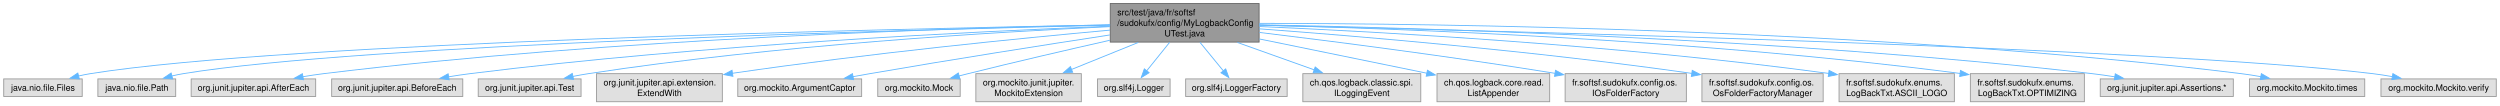
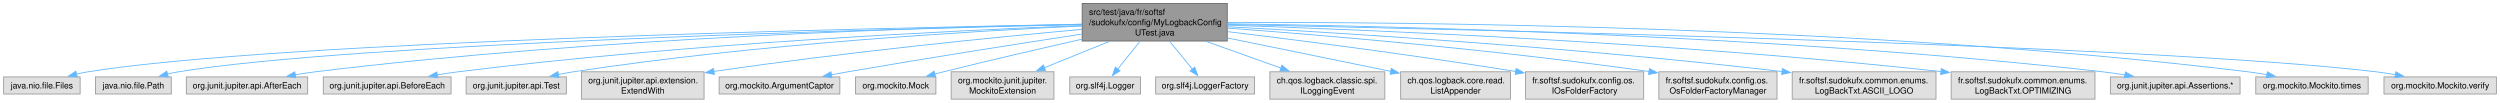
- <svg xmlns="http://www.w3.org/2000/svg" xmlns:xlink="http://www.w3.org/1999/xlink" width="2851pt" height="120pt" viewBox="0.00 0.00 2850.50 120.00">
+ <svg xmlns="http://www.w3.org/2000/svg" xmlns:xlink="http://www.w3.org/1999/xlink" width="2925pt" height="120pt" viewBox="0.00 0.00 2924.50 120.00">
  <g id="graph0" class="graph" transform="scale(1 1) rotate(0) translate(4 116)">
    <g id="Node000001" class="node">
      <g id="a_Node000001">
        <a xlink:title=" ">
          <polygon fill="#999999" stroke="#666666" points="1431.62,-112 1261.88,-112 1261.88,-68 1431.62,-68 1431.62,-112" />
          <text text-anchor="start" x="1269.88" y="-98.5" font-family="Helvetica,sans-Serif" font-size="10.00">src/test/java/fr/softsf</text>
          <text text-anchor="start" x="1269.88" y="-86.5" font-family="Helvetica,sans-Serif" font-size="10.00">/sudokufx/config/MyLogbackConfig</text>
          <text text-anchor="middle" x="1346.75" y="-74.5" font-family="Helvetica,sans-Serif" font-size="10.00">UTest.java</text>
        </a>
      </g>
    </g>
    <g id="Node000002" class="node">
      <g id="a_Node000002">
        <a xlink:title=" ">
          <polygon fill="#e0e0e0" stroke="#999999" points="89.5,-26 0,-26 0,-6 89.5,-6 89.5,-26" />
          <text text-anchor="middle" x="44.75" y="-12.5" font-family="Helvetica,sans-Serif" font-size="10.00">java.nio.file.Files</text>
        </a>
      </g>
    </g>
    <g id="edge1_Node000001_Node000002" class="edge">
      <g id="a_edge1_Node000001_Node000002">
        <a xlink:title=" ">
          <path fill="none" stroke="#63b8ff" d="M1261.7,-87.61C1018.54,-83.24 323.51,-67.88 98.75,-32 94.34,-31.3 89.77,-30.36 85.24,-29.3" />
          <polygon fill="#63b8ff" stroke="#63b8ff" points="86.22,-25.94 75.66,-26.85 84.48,-32.72 86.22,-25.94" />
        </a>
      </g>
    </g>
    <g id="Node000003" class="node">
      <g id="a_Node000003">
        <a xlink:title=" ">
          <polygon fill="#e0e0e0" stroke="#999999" points="196.12,-26 107.38,-26 107.38,-6 196.12,-6 196.12,-26" />
          <text text-anchor="middle" x="151.75" y="-12.5" font-family="Helvetica,sans-Serif" font-size="10.00">java.nio.file.Path</text>
        </a>
      </g>
    </g>
    <g id="edge2_Node000001_Node000003" class="edge">
      <g id="a_edge2_Node000001_Node000003">
        <a xlink:title=" ">
          <path fill="none" stroke="#63b8ff" d="M1261.61,-87.24C1032.79,-82.12 408.1,-65.41 204.75,-32 200.42,-31.29 195.93,-30.35 191.49,-29.29" />
          <polygon fill="#63b8ff" stroke="#63b8ff" points="192.67,-25.98 182.11,-26.83 190.9,-32.75 192.67,-25.98" />
        </a>
      </g>
    </g>
    <g id="Node000004" class="node">
      <g id="a_Node000004">
        <a xlink:title=" ">
          <polygon fill="#e0e0e0" stroke="#999999" points="355.75,-26 213.75,-26 213.75,-6 355.75,-6 355.75,-26" />
          <text text-anchor="middle" x="284.75" y="-12.5" font-family="Helvetica,sans-Serif" font-size="10.00">org.junit.jupiter.api.AfterEach</text>
        </a>
      </g>
    </g>
    <g id="edge3_Node000001_Node000004" class="edge">
      <g id="a_edge3_Node000001_Node000004">
        <a xlink:title=" ">
          <path fill="none" stroke="#63b8ff" d="M1261.7,-87.7C1091.03,-84.3 694.87,-72.36 364.75,-32 357.03,-31.06 348.93,-29.82 340.97,-28.47" />
          <polygon fill="#63b8ff" stroke="#63b8ff" points="341.81,-25.07 331.35,-26.76 340.59,-31.96 341.81,-25.07" />
        </a>
      </g>
    </g>
    <g id="Node000005" class="node">
      <g id="a_Node000005">
        <a xlink:title=" ">
          <polygon fill="#e0e0e0" stroke="#999999" points="523.5,-26 374,-26 374,-6 523.5,-6 523.5,-26" />
          <text text-anchor="middle" x="448.75" y="-12.5" font-family="Helvetica,sans-Serif" font-size="10.00">org.junit.jupiter.api.BeforeEach</text>
        </a>
      </g>
    </g>
    <g id="edge4_Node000001_Node000005" class="edge">
      <g id="a_edge4_Node000001_Node000005">
        <a xlink:title=" ">
          <path fill="none" stroke="#63b8ff" d="M1261.39,-86.09C1112.69,-80.35 796.7,-65.11 531.75,-32 523.76,-31 515.37,-29.74 507.12,-28.37" />
          <polygon fill="#63b8ff" stroke="#63b8ff" points="507.96,-24.97 497.51,-26.72 506.77,-31.86 507.96,-24.97" />
        </a>
      </g>
    </g>
    <g id="Node000006" class="node">
      <g id="a_Node000006">
        <a xlink:title=" ">
          <polygon fill="#e0e0e0" stroke="#999999" points="658.38,-26 541.12,-26 541.12,-6 658.38,-6 658.38,-26" />
          <text text-anchor="middle" x="599.75" y="-12.5" font-family="Helvetica,sans-Serif" font-size="10.00">org.junit.jupiter.api.Test</text>
        </a>
      </g>
    </g>
    <g id="edge5_Node000001_Node000006" class="edge">
      <g id="a_edge5_Node000001_Node000006">
        <a xlink:title=" ">
          <path fill="none" stroke="#63b8ff" d="M1261.5,-85.6C1132.27,-79.59 879.3,-64.54 666.75,-32 661.01,-31.12 655.02,-30.03 649.09,-28.85" />
          <polygon fill="#63b8ff" stroke="#63b8ff" points="649.83,-25.43 639.33,-26.79 648.39,-32.27 649.83,-25.43" />
        </a>
      </g>
    </g>
    <g id="Node000007" class="node">
      <g id="a_Node000007">
        <a xlink:title=" ">
          <polygon fill="#e0e0e0" stroke="#999999" points="819.5,-32 676,-32 676,0 819.5,0 819.5,-32" />
          <text text-anchor="start" x="684" y="-18.5" font-family="Helvetica,sans-Serif" font-size="10.00">org.junit.jupiter.api.extension.</text>
          <text text-anchor="middle" x="747.75" y="-6.5" font-family="Helvetica,sans-Serif" font-size="10.00">ExtendWith</text>
        </a>
      </g>
    </g>
    <g id="edge6_Node000001_Node000007" class="edge">
      <g id="a_edge6_Node000001_Node000007">
        <a xlink:title=" ">
          <path fill="none" stroke="#63b8ff" d="M1261.54,-81.64C1160.92,-72.51 988.28,-55.42 830.96,-32.42" />
          <polygon fill="#63b8ff" stroke="#63b8ff" points="831.57,-28.97 821.16,-30.97 830.54,-35.89 831.57,-28.97" />
        </a>
      </g>
    </g>
    <g id="Node000008" class="node">
      <g id="a_Node000008">
        <a xlink:title=" ">
          <polygon fill="#e0e0e0" stroke="#999999" points="978.38,-26 837.12,-26 837.12,-6 978.38,-6 978.38,-26" />
          <text text-anchor="middle" x="907.75" y="-12.5" font-family="Helvetica,sans-Serif" font-size="10.00">org.mockito.ArgumentCaptor</text>
        </a>
      </g>
    </g>
    <g id="edge7_Node000001_Node000008" class="edge">
      <g id="a_edge7_Node000001_Node000008">
        <a xlink:title=" ">
          <path fill="none" stroke="#63b8ff" d="M1261.41,-76.14C1188.6,-65 1081.18,-48.17 987.75,-32 981.42,-30.9 974.81,-29.72 968.22,-28.52" />
          <polygon fill="#63b8ff" stroke="#63b8ff" points="969.17,-25.14 958.7,-26.77 967.9,-32.02 969.17,-25.14" />
        </a>
      </g>
    </g>
    <g id="Node000009" class="node">
      <g id="a_Node000009">
        <a xlink:title=" ">
          <polygon fill="#e0e0e0" stroke="#999999" points="1090.75,-26 996.75,-26 996.75,-6 1090.75,-6 1090.75,-26" />
          <text text-anchor="middle" x="1043.75" y="-12.5" font-family="Helvetica,sans-Serif" font-size="10.00">org.mockito.Mock</text>
        </a>
      </g>
    </g>
    <g id="edge8_Node000001_Node000009" class="edge">
      <g id="a_edge8_Node000001_Node000009">
        <a xlink:title=" ">
          <path fill="none" stroke="#63b8ff" d="M1261.41,-70.08C1213.75,-59.32 1153.34,-45.36 1099.75,-32 1096.39,-31.16 1092.92,-30.28 1089.44,-29.38" />
          <polygon fill="#63b8ff" stroke="#63b8ff" points="1090.38,-26.01 1079.82,-26.86 1088.6,-32.78 1090.38,-26.01" />
        </a>
      </g>
    </g>
    <g id="Node000010" class="node">
      <g id="a_Node000010">
        <a xlink:title=" ">
          <polygon fill="#e0e0e0" stroke="#999999" points="1228.88,-32 1108.62,-32 1108.62,0 1228.88,0 1228.88,-32" />
          <text text-anchor="start" x="1116.62" y="-18.5" font-family="Helvetica,sans-Serif" font-size="10.00">org.mockito.junit.jupiter.</text>
          <text text-anchor="middle" x="1168.75" y="-6.5" font-family="Helvetica,sans-Serif" font-size="10.00">MockitoExtension</text>
        </a>
      </g>
    </g>
    <g id="edge9_Node000001_Node000010" class="edge">
      <g id="a_edge9_Node000001_Node000010">
        <a xlink:title=" ">
          <path fill="none" stroke="#63b8ff" d="M1293.83,-67.59C1269.65,-57.81 1241.21,-46.31 1217.56,-36.74" />
          <polygon fill="#63b8ff" stroke="#63b8ff" points="1219.04,-33.57 1208.46,-33.06 1216.42,-40.06 1219.04,-33.57" />
        </a>
      </g>
    </g>
    <g id="Node000011" class="node">
      <g id="a_Node000011">
        <a xlink:title=" ">
          <polygon fill="#e0e0e0" stroke="#999999" points="1330.12,-26 1247.38,-26 1247.38,-6 1330.12,-6 1330.12,-26" />
          <text text-anchor="middle" x="1288.75" y="-12.5" font-family="Helvetica,sans-Serif" font-size="10.00">org.slf4j.Logger</text>
        </a>
      </g>
    </g>
    <g id="edge10_Node000001_Node000011" class="edge">
      <g id="a_edge10_Node000001_Node000011">
        <a xlink:title=" ">
          <path fill="none" stroke="#63b8ff" d="M1329.66,-67.79C1321.34,-57.46 1311.44,-45.16 1303.46,-35.26" />
          <polygon fill="#63b8ff" stroke="#63b8ff" points="1306.2,-33.08 1297.2,-27.49 1300.75,-37.47 1306.2,-33.08" />
        </a>
      </g>
    </g>
    <g id="Node000012" class="node">
      <g id="a_Node000012">
        <a xlink:title=" ">
          <polygon fill="#e0e0e0" stroke="#999999" points="1463.62,-26 1347.88,-26 1347.88,-6 1463.62,-6 1463.62,-26" />
          <text text-anchor="middle" x="1405.75" y="-12.5" font-family="Helvetica,sans-Serif" font-size="10.00">org.slf4j.LoggerFactory</text>
        </a>
      </g>
    </g>
    <g id="edge11_Node000001_Node000012" class="edge">
      <g id="a_edge11_Node000001_Node000012">
        <a xlink:title=" ">
          <path fill="none" stroke="#63b8ff" d="M1364.13,-67.79C1372.68,-57.35 1382.88,-44.91 1391.04,-34.95" />
          <polygon fill="#63b8ff" stroke="#63b8ff" points="1393.53,-37.44 1397.16,-27.48 1388.12,-33 1393.53,-37.44" />
        </a>
      </g>
    </g>
    <g id="Node000013" class="node">
      <g id="a_Node000013">
        <a xlink:title=" ">
          <polygon fill="#e0e0e0" stroke="#999999" points="1616,-32 1481.5,-32 1481.5,0 1616,0 1616,-32" />
          <text text-anchor="start" x="1489.5" y="-18.5" font-family="Helvetica,sans-Serif" font-size="10.00">ch.qos.logback.classic.spi.</text>
          <text text-anchor="middle" x="1548.75" y="-6.5" font-family="Helvetica,sans-Serif" font-size="10.00">ILoggingEvent</text>
        </a>
      </g>
    </g>
    <g id="edge12_Node000001_Node000013" class="edge">
      <g id="a_edge12_Node000001_Node000013">
        <a xlink:title=" ">
          <path fill="none" stroke="#63b8ff" d="M1406.81,-67.59C1434.61,-57.68 1467.4,-46 1494.45,-36.35" />
          <polygon fill="#63b8ff" stroke="#63b8ff" points="1495.61,-39.66 1503.85,-33 1493.26,-33.06 1495.61,-39.66" />
        </a>
      </g>
    </g>
    <g id="Node000014" class="node">
      <g id="a_Node000014">
        <a xlink:title=" ">
          <polygon fill="#e0e0e0" stroke="#999999" points="1763,-32 1634.5,-32 1634.5,0 1763,0 1763,-32" />
          <text text-anchor="start" x="1642.5" y="-18.5" font-family="Helvetica,sans-Serif" font-size="10.00">ch.qos.logback.core.read.</text>
          <text text-anchor="middle" x="1698.75" y="-6.5" font-family="Helvetica,sans-Serif" font-size="10.00">ListAppender</text>
        </a>
      </g>
    </g>
    <g id="edge13_Node000001_Node000014" class="edge">
      <g id="a_edge13_Node000001_Node000014">
        <a xlink:title=" ">
          <path fill="none" stroke="#63b8ff" d="M1431.96,-71.57C1490.33,-59.63 1567.05,-43.94 1623.22,-32.45" />
          <polygon fill="#63b8ff" stroke="#63b8ff" points="1623.6,-35.94 1632.69,-30.51 1622.19,-29.09 1623.6,-35.94" />
        </a>
      </g>
    </g>
    <g id="Node000015" class="node">
      <g id="a_Node000015">
        <a xlink:title=" ">
          <polygon fill="#e0e0e0" stroke="#999999" points="1918.88,-32 1780.62,-32 1780.62,0 1918.88,0 1918.88,-32" />
          <text text-anchor="start" x="1788.62" y="-18.5" font-family="Helvetica,sans-Serif" font-size="10.00">fr.softsf.sudokufx.config.os.</text>
          <text text-anchor="middle" x="1849.75" y="-6.5" font-family="Helvetica,sans-Serif" font-size="10.00">IOsFolderFactory</text>
        </a>
      </g>
    </g>
    <g id="edge14_Node000001_Node000015" class="edge">
      <g id="a_edge14_Node000001_Node000015">
        <a xlink:title=" ">
          <path fill="none" stroke="#63b8ff" d="M1432.03,-79C1515.47,-68.89 1646.43,-52.16 1769.36,-32.34" />
          <polygon fill="#63b8ff" stroke="#63b8ff" points="1769.66,-35.84 1778.97,-30.78 1768.54,-28.93 1769.66,-35.84" />
        </a>
      </g>
    </g>
    <g id="Node000016" class="node">
      <g id="a_Node000016">
        <a xlink:title=" ">
          <polygon fill="#e0e0e0" stroke="#999999" points="2074.88,-32 1936.62,-32 1936.62,0 2074.88,0 2074.88,-32" />
          <text text-anchor="start" x="1944.62" y="-18.5" font-family="Helvetica,sans-Serif" font-size="10.00">fr.softsf.sudokufx.config.os.</text>
          <text text-anchor="middle" x="2005.75" y="-6.5" font-family="Helvetica,sans-Serif" font-size="10.00">OsFolderFactoryManager</text>
        </a>
      </g>
    </g>
    <g id="edge15_Node000001_Node000016" class="edge">
      <g id="a_edge15_Node000001_Node000016">
        <a xlink:title=" ">
          <path fill="none" stroke="#63b8ff" d="M1431.72,-83.13C1542.84,-74.9 1743.76,-58.14 1925.12,-32.3" />
          <polygon fill="#63b8ff" stroke="#63b8ff" points="1925.59,-35.77 1934.99,-30.88 1924.59,-28.84 1925.59,-35.77" />
        </a>
      </g>
    </g>
    <g id="Node000017" class="node">
      <g id="a_Node000017">
        <a xlink:title=" ">
-           <polygon fill="#e0e0e0" stroke="#999999" points="2224.5,-32 2093,-32 2093,0 2224.5,0 2224.5,-32" />
-           <text text-anchor="start" x="2101" y="-18.5" font-family="Helvetica,sans-Serif" font-size="10.00">fr.softsf.sudokufx.enums.</text>
-           <text text-anchor="middle" x="2158.75" y="-6.5" font-family="Helvetica,sans-Serif" font-size="10.00">LogBackTxt.ASCII_LOGO</text>
+           <polygon fill="#e0e0e0" stroke="#999999" points="2260.88,-32 2092.62,-32 2092.62,0 2260.88,0 2260.88,-32" />
+           <text text-anchor="start" x="2100.62" y="-18.5" font-family="Helvetica,sans-Serif" font-size="10.00">fr.softsf.sudokufx.common.enums.</text>
+           <text text-anchor="middle" x="2176.75" y="-6.5" font-family="Helvetica,sans-Serif" font-size="10.00">LogBackTxt.ASCII_LOGO</text>
        </a>
      </g>
    </g>
    <g id="edge16_Node000001_Node000017" class="edge">
      <g id="a_edge16_Node000001_Node000017">
        <a xlink:title=" ">
-           <path fill="none" stroke="#63b8ff" d="M1431.94,-85.74C1567.46,-79.82 1840.61,-64.89 2081.49,-32.2" />
-           <polygon fill="#63b8ff" stroke="#63b8ff" points="2081.64,-35.72 2091.07,-30.89 2080.69,-28.78 2081.64,-35.72" />
+           <path fill="none" stroke="#63b8ff" d="M1432.09,-84.7C1567.53,-77.36 1840.22,-60.52 2081.06,-32.26" />
+           <polygon fill="#63b8ff" stroke="#63b8ff" points="2081.12,-35.78 2090.64,-31.13 2080.3,-28.83 2081.12,-35.78" />
        </a>
      </g>
    </g>
    <g id="Node000018" class="node">
      <g id="a_Node000018">
        <a xlink:title=" ">
-           <polygon fill="#e0e0e0" stroke="#999999" points="2372.75,-32 2242.75,-32 2242.75,0 2372.75,0 2372.75,-32" />
-           <text text-anchor="start" x="2250.75" y="-18.5" font-family="Helvetica,sans-Serif" font-size="10.00">fr.softsf.sudokufx.enums.</text>
-           <text text-anchor="middle" x="2307.75" y="-6.5" font-family="Helvetica,sans-Serif" font-size="10.00">LogBackTxt.OPTIMIZING</text>
+           <polygon fill="#e0e0e0" stroke="#999999" points="2446.88,-32 2278.62,-32 2278.62,0 2446.88,0 2446.88,-32" />
+           <text text-anchor="start" x="2286.62" y="-18.5" font-family="Helvetica,sans-Serif" font-size="10.00">fr.softsf.sudokufx.common.enums.</text>
+           <text text-anchor="middle" x="2362.75" y="-6.5" font-family="Helvetica,sans-Serif" font-size="10.00">LogBackTxt.OPTIMIZING</text>
        </a>
      </g>
    </g>
    <g id="edge17_Node000001_Node000018" class="edge">
      <g id="a_edge17_Node000001_Node000018">
        <a xlink:title=" ">
-           <path fill="none" stroke="#63b8ff" d="M1431.82,-87.37C1588.32,-83.54 1932.48,-71.2 2231.4,-32.19" />
-           <polygon fill="#63b8ff" stroke="#63b8ff" points="2231.5,-35.71 2240.96,-30.93 2230.59,-28.77 2231.5,-35.71" />
+           <path fill="none" stroke="#63b8ff" d="M1431.93,-86.54C1593.09,-81.26 1953.81,-66.54 2267.03,-32.24" />
+           <polygon fill="#63b8ff" stroke="#63b8ff" points="2267.09,-35.75 2276.65,-31.17 2266.32,-28.79 2267.09,-35.75" />
        </a>
      </g>
    </g>
    <g id="Node000019" class="node">
      <g id="a_Node000019">
        <a xlink:title=" ">
-           <polygon fill="#e0e0e0" stroke="#999999" points="2542.62,-26 2390.88,-26 2390.88,-6 2542.62,-6 2542.62,-26" />
-           <text text-anchor="middle" x="2466.75" y="-12.5" font-family="Helvetica,sans-Serif" font-size="10.00">org.junit.jupiter.api.Assertions.*</text>
+           <polygon fill="#e0e0e0" stroke="#999999" points="2616.62,-26 2464.88,-26 2464.88,-6 2616.62,-6 2616.62,-26" />
+           <text text-anchor="middle" x="2540.75" y="-12.5" font-family="Helvetica,sans-Serif" font-size="10.00">org.junit.jupiter.api.Assertions.*</text>
        </a>
      </g>
    </g>
    <g id="edge18_Node000001_Node000019" class="edge">
      <g id="a_edge18_Node000001_Node000019">
        <a xlink:title=" ">
-           <path fill="none" stroke="#63b8ff" d="M1431.9,-87.75C1609.19,-84.4 2030.68,-72.5 2381.75,-32 2390.13,-31.03 2398.94,-29.77 2407.58,-28.38" />
-           <polygon fill="#63b8ff" stroke="#63b8ff" points="2408.02,-31.85 2417.31,-26.75 2406.86,-24.95 2408.02,-31.85" />
+           <path fill="none" stroke="#63b8ff" d="M1431.91,-88.2C1618.17,-85.66 2075.51,-75.16 2455.75,-32 2464.24,-31.04 2473.16,-29.76 2481.91,-28.35" />
+           <polygon fill="#63b8ff" stroke="#63b8ff" points="2482.47,-31.81 2491.75,-26.7 2481.31,-24.9 2482.47,-31.81" />
        </a>
      </g>
    </g>
    <g id="Node000020" class="node">
      <g id="a_Node000020">
        <a xlink:title=" ">
-           <polygon fill="#e0e0e0" stroke="#999999" points="2692.5,-26 2561,-26 2561,-6 2692.5,-6 2692.5,-26" />
-           <text text-anchor="middle" x="2626.75" y="-12.5" font-family="Helvetica,sans-Serif" font-size="10.00">org.mockito.Mockito.times</text>
+           <polygon fill="#e0e0e0" stroke="#999999" points="2766.5,-26 2635,-26 2635,-6 2766.5,-6 2766.5,-26" />
+           <text text-anchor="middle" x="2700.75" y="-12.5" font-family="Helvetica,sans-Serif" font-size="10.00">org.mockito.Mockito.times</text>
        </a>
      </g>
    </g>
    <g id="edge19_Node000001_Node000020" class="edge">
      <g id="a_edge19_Node000001_Node000020">
        <a xlink:title=" ">
-           <path fill="none" stroke="#63b8ff" d="M1431.85,-89.35C1629.37,-89.21 2133.93,-83.37 2551.75,-32 2559.01,-31.11 2566.63,-29.9 2574.1,-28.56" />
-           <polygon fill="#63b8ff" stroke="#63b8ff" points="2574.61,-32.03 2583.79,-26.73 2573.31,-25.15 2574.61,-32.03" />
+           <path fill="none" stroke="#63b8ff" d="M1432.06,-89.69C1638.05,-90.37 2178.67,-86.35 2625.75,-32 2633.02,-31.12 2640.63,-29.92 2648.1,-28.58" />
+           <polygon fill="#63b8ff" stroke="#63b8ff" points="2648.62,-32.05 2657.79,-26.75 2647.32,-25.17 2648.62,-32.05" />
        </a>
      </g>
    </g>
    <g id="Node000021" class="node">
      <g id="a_Node000021">
        <a xlink:title=" ">
-           <polygon fill="#e0e0e0" stroke="#999999" points="2842.5,-26 2711,-26 2711,-6 2842.5,-6 2842.5,-26" />
-           <text text-anchor="middle" x="2776.75" y="-12.5" font-family="Helvetica,sans-Serif" font-size="10.00">org.mockito.Mockito.verify</text>
+           <polygon fill="#e0e0e0" stroke="#999999" points="2916.5,-26 2785,-26 2785,-6 2916.5,-6 2916.5,-26" />
+           <text text-anchor="middle" x="2850.75" y="-12.5" font-family="Helvetica,sans-Serif" font-size="10.00">org.mockito.Mockito.verify</text>
        </a>
      </g>
    </g>
    <g id="edge20_Node000001_Node000021" class="edge">
      <g id="a_edge20_Node000001_Node000021">
        <a xlink:title=" ">
-           <path fill="none" stroke="#63b8ff" d="M1432.02,-87.15C1689.13,-81.29 2454.25,-61.77 2701.75,-32 2709.02,-31.13 2716.63,-29.93 2724.11,-28.6" />
-           <polygon fill="#63b8ff" stroke="#63b8ff" points="2724.62,-32.06 2733.79,-26.77 2723.32,-25.19 2724.62,-32.06" />
+           <path fill="none" stroke="#63b8ff" d="M1431.93,-87.36C1698.28,-81.97 2513.18,-63.3 2775.75,-32 2783.1,-31.12 2790.82,-29.92 2798.38,-28.57" />
+           <polygon fill="#63b8ff" stroke="#63b8ff" points="2799.01,-32.01 2808.19,-26.71 2797.71,-25.13 2799.01,-32.01" />
        </a>
      </g>
    </g>
  </g>
</svg>
